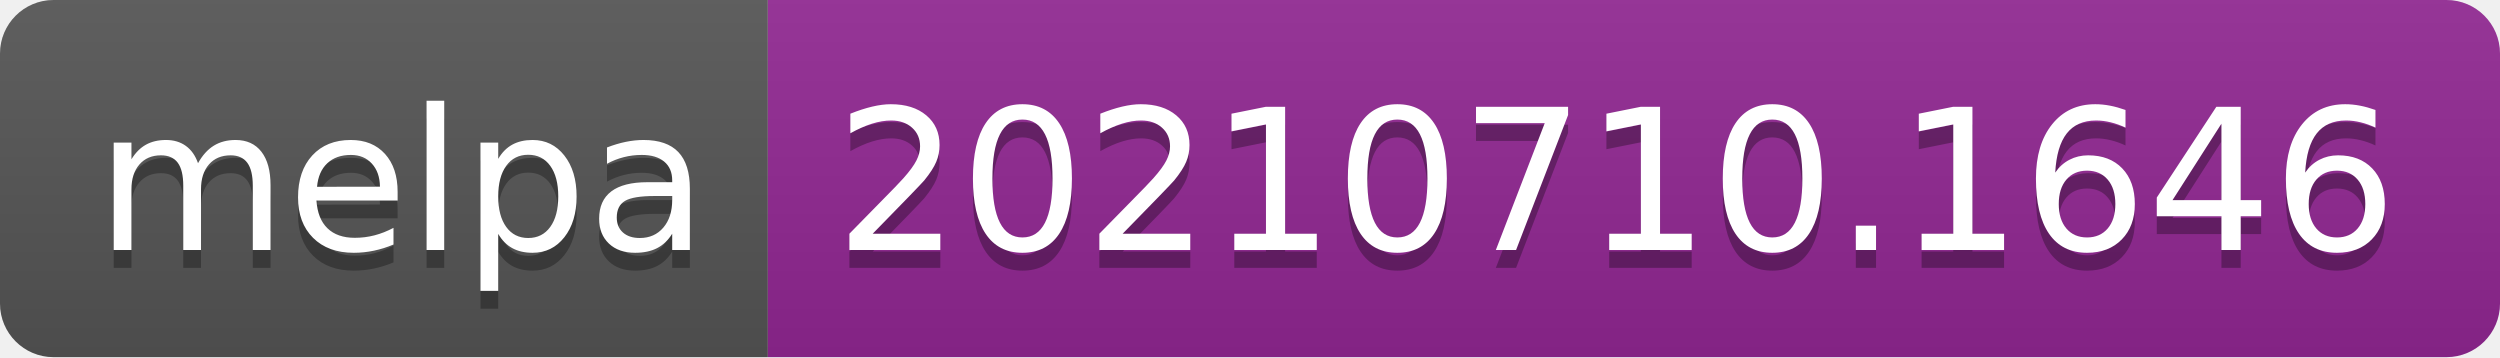
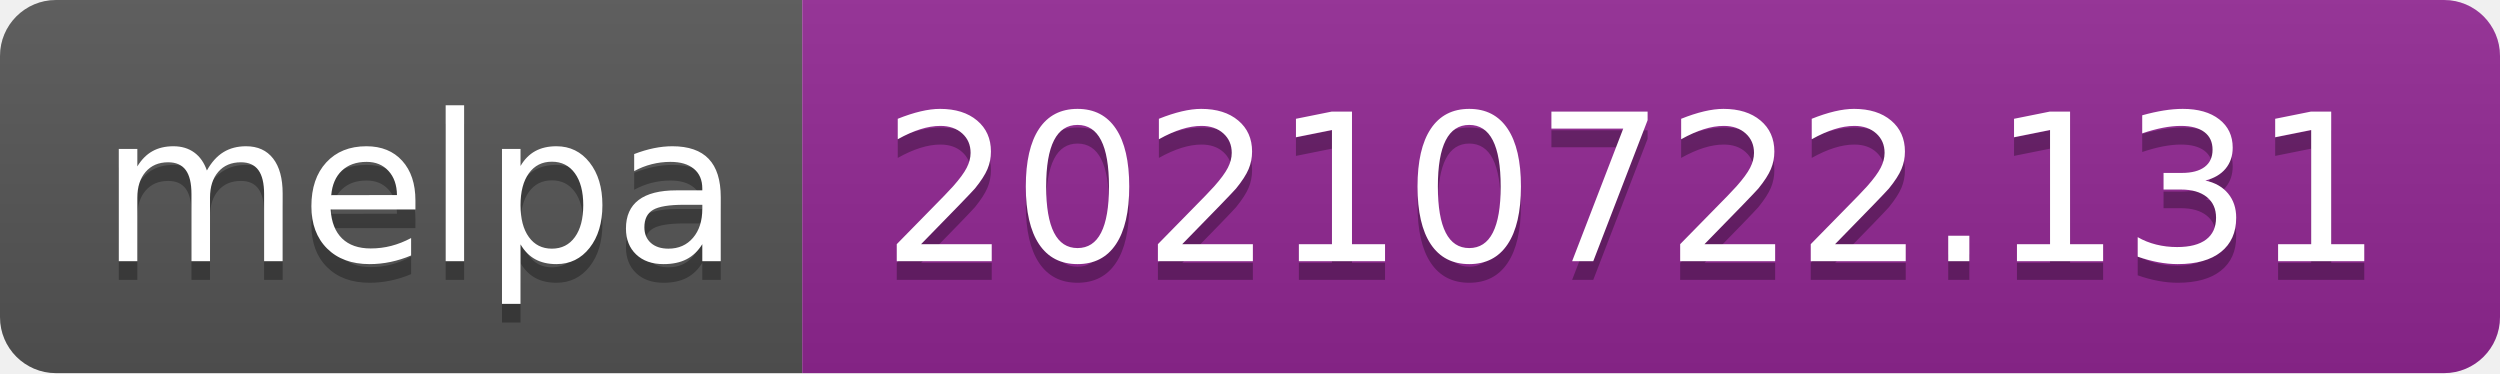
- <svg xmlns="http://www.w3.org/2000/svg" width="140" height="20" role="img" aria-label="melpa: 20210710.1646">
+ <svg xmlns="http://www.w3.org/2000/svg" width="134" height="20" role="img" aria-label="melpa: 20210722.131">
  <linearGradient id="s" x2="0" y2="100%">
    <stop offset="0" stop-color="#bbb" stop-opacity=".1" />
    <stop offset="1" stop-opacity=".1" />
  </linearGradient>
  <clipPath id="r">
-     <rect width="140" height="20" rx="3" fill="#fff" />
+     <rect width="134" height="20" rx="3" fill="#fff" />
  </clipPath>
  <g clip-path="url(#r)">
    <rect width="43" height="20" fill="#555" />
-     <rect x="43" width="97" height="20" fill="#922793" />
-     <rect width="140" height="20" fill="url(#s)" />
+     <rect x="43" width="91" height="20" fill="#922793" />
+     <rect width="134" height="20" fill="url(#s)" />
  </g>
  <g fill="#fff" text-anchor="middle" font-family="Verdana,Geneva,DejaVu Sans,sans-serif" text-rendering="geometricPrecision" font-size="110">
    <text aria-hidden="true" x="225" y="150" fill="#010101" fill-opacity=".3" transform="scale(.1)" textLength="330">melpa</text>
    <text x="225" y="140" transform="scale(.1)" fill="#fff" textLength="330">melpa</text>
-     <text aria-hidden="true" x="905" y="150" fill="#010101" fill-opacity=".3" transform="scale(.1)" textLength="870">20210710.1646</text>
-     <text x="905" y="140" transform="scale(.1)" fill="#fff" textLength="870">20210710.1646</text>
+     <text aria-hidden="true" x="875" y="150" fill="#010101" fill-opacity=".3" transform="scale(.1)" textLength="810">20210722.131</text>
+     <text x="875" y="140" transform="scale(.1)" fill="#fff" textLength="810">20210722.131</text>
  </g>
</svg>
